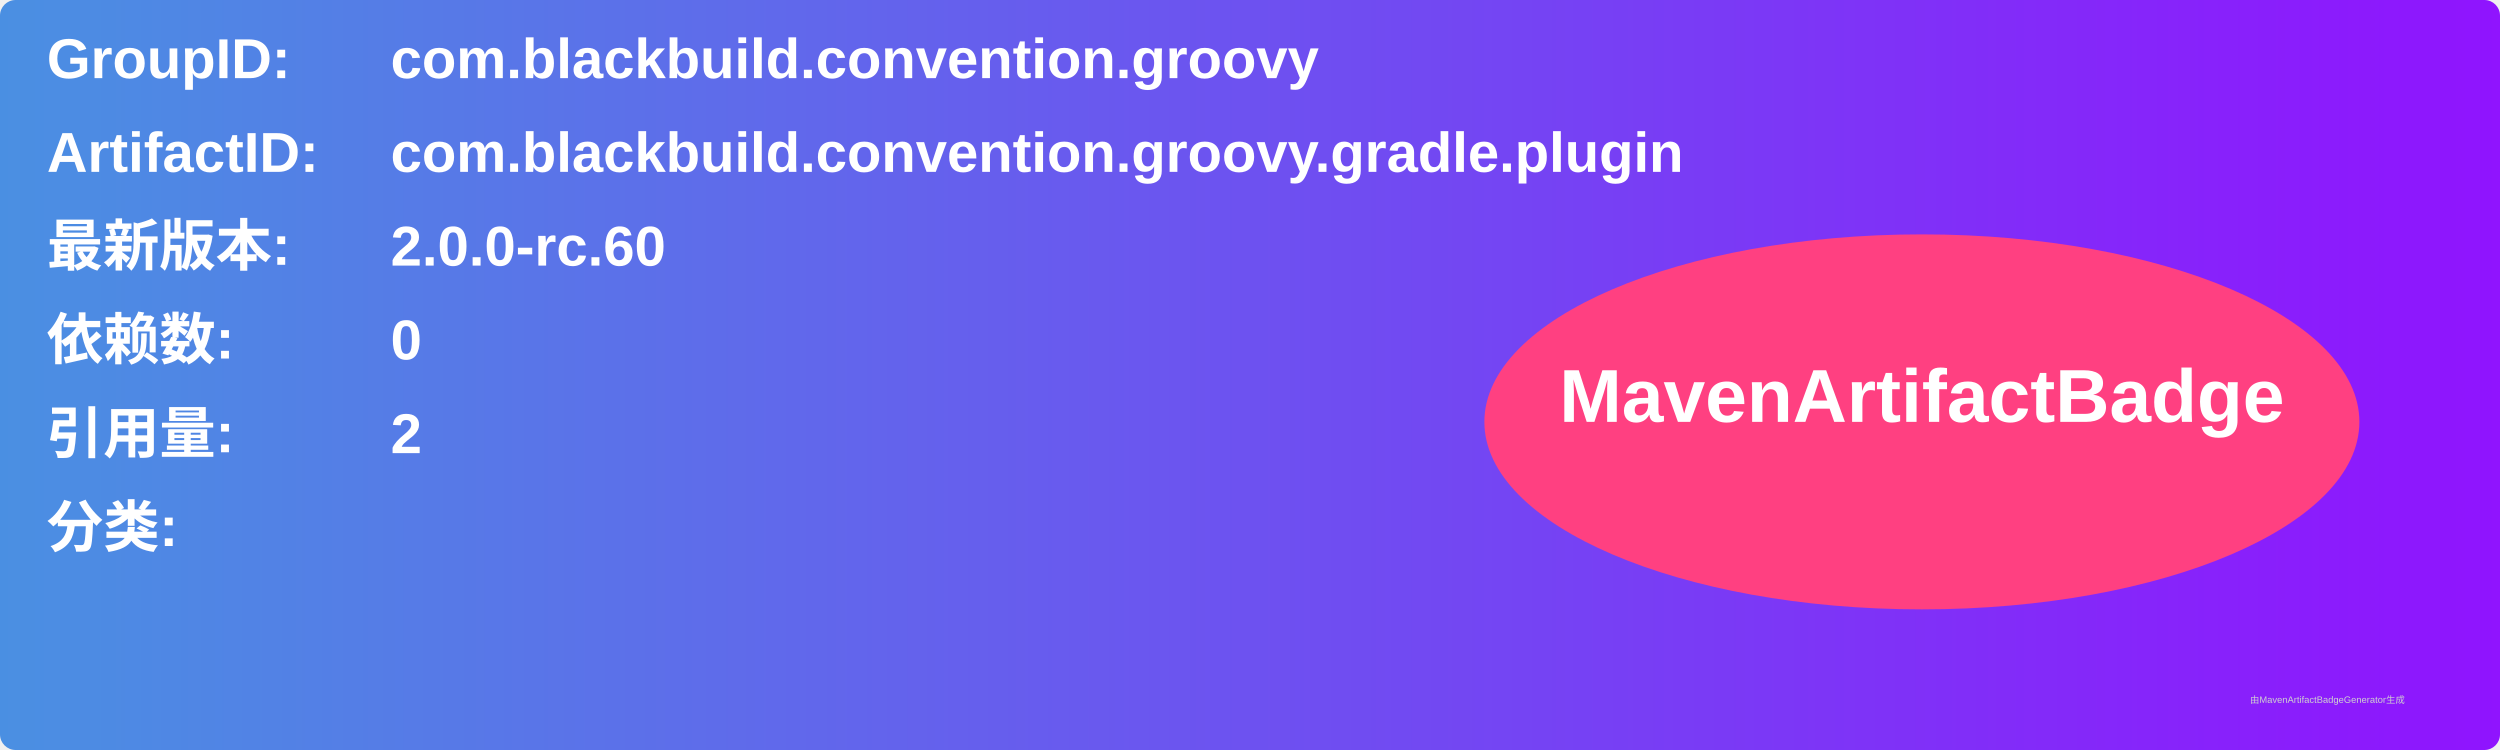
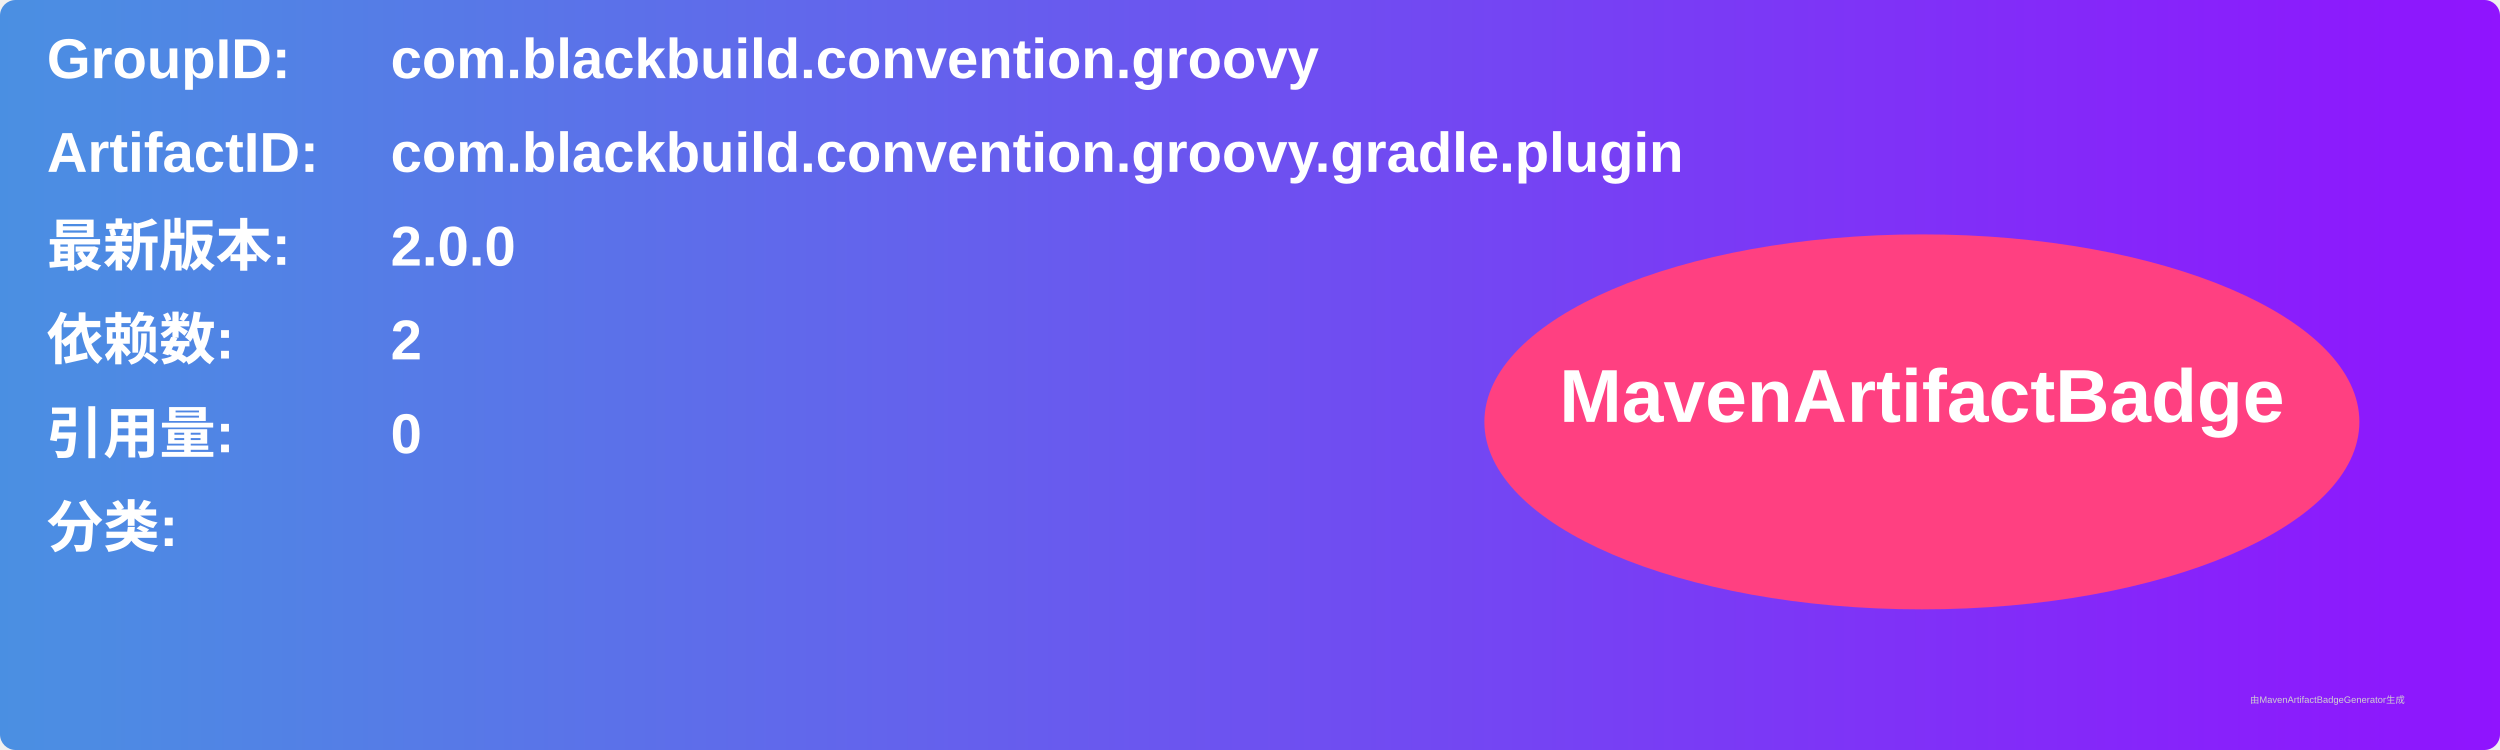
<svg xmlns="http://www.w3.org/2000/svg" width="800" height="240" viewBox="0 0 800 240">
  <linearGradient id="grad" x1="0%" y1="0%" x2="100%" y2="0%">
    <stop offset="0%" stop-color="#4a90e2" />
    <stop offset="100%" stop-color="#9013fe" />
  </linearGradient>
  <rect width="100%" height="100%" rx="5" ry="5" fill="url(#grad)" />
  <g transform="translate(15, 15)">
    <text x="0" y="10" font-family="Arial" font-size="18" fill="white" font-weight="bold" width="260">GroupID:</text>
    <text x="110" y="10" font-family="Arial" font-size="18" fill="white" font-weight="bold" width="460">com.blackbuild.convention.groovy</text>
    <text x="0" y="40" font-family="Arial" font-size="18" fill="white" font-weight="bold" width="260">ArtifactID:</text>
    <text x="110" y="40" font-family="Arial" font-size="18" fill="white" font-weight="bold" width="460">com.blackbuild.convention.groovy.gradle.plugin</text>
    <text x="0" y="70" font-family="Arial" font-size="18" fill="white" font-weight="bold">最新版本:</text>
    <text x="110" y="70" font-family="Arial" font-size="18" fill="white" font-weight="bold">
-       <tspan font-weight="bold">2.0.0-rc.60</tspan>
+       <tspan font-weight="bold">2.0.0</tspan>
    </text>
    <text x="0" y="100" font-family="Arial" font-size="18" fill="white" font-weight="bold">依赖数: </text>
    <text x="110" y="100" font-family="Arial" font-size="18" fill="white">
-       <tspan font-weight="bold">0</tspan>
+       <tspan font-weight="bold">2</tspan>
    </text>
    <text x="0" y="130" font-family="Arial" font-size="18" fill="white" font-weight="bold">引用量: </text>
    <text x="110" y="130" font-family="Arial" font-size="18" fill="white">
-       <tspan font-weight="bold">2</tspan>
+       <tspan font-weight="bold">0</tspan>
    </text>
    <text x="0" y="160" font-family="Arial" font-size="18" fill="white" font-weight="bold">分类:</text>
    <text x="10" y="190" font-family="Arial" font-size="10" fill="white">
      <tspan font-weight="bold" />
    </text>
    <ellipse cx="600" cy="120" rx="140" ry="60" fill="#ff4081" />
    <text x="600" y="120" text-anchor="middle" font-family="Arial" font-size="24" fill="white" font-weight="bold">MavenArtifactBadge</text>
  </g>
  <text x="720" y="225" font-family="Arial" font-size="3" fill="#d0d0d0">由MavenArtifactBadgeGenerator生成</text>
</svg>
